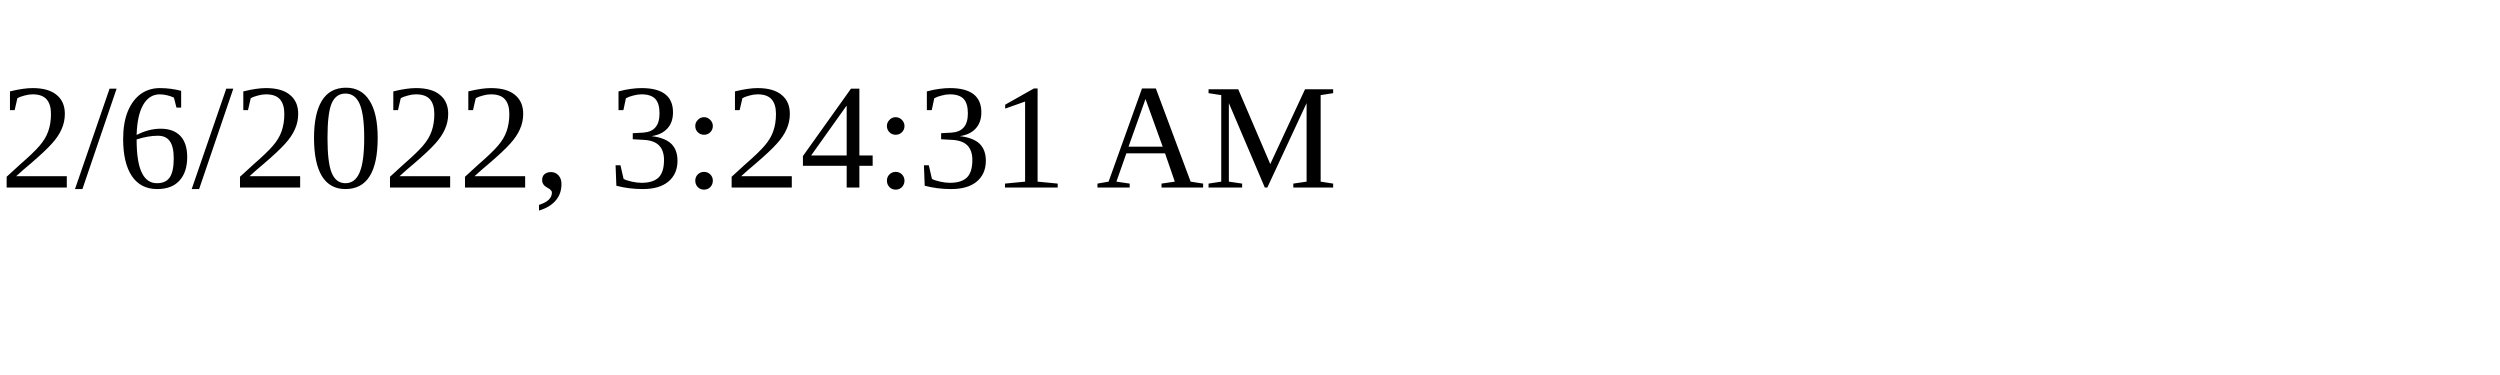
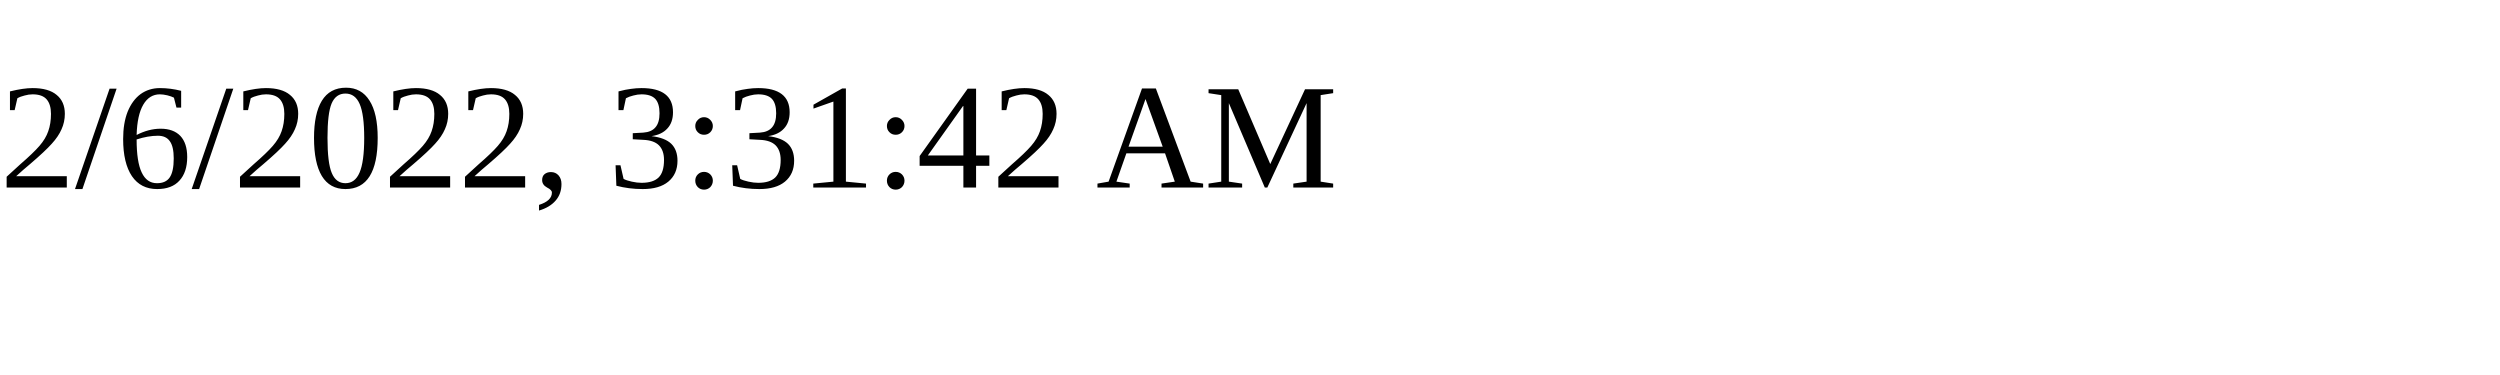
<svg xmlns="http://www.w3.org/2000/svg" height="30" width="200">
-   <text x="0" y="15">2/6/2022, 3:24:31 AM</text>
+   <text x="0" y="15">2/6/2022, 3:31:42 AM</text>
</svg>
